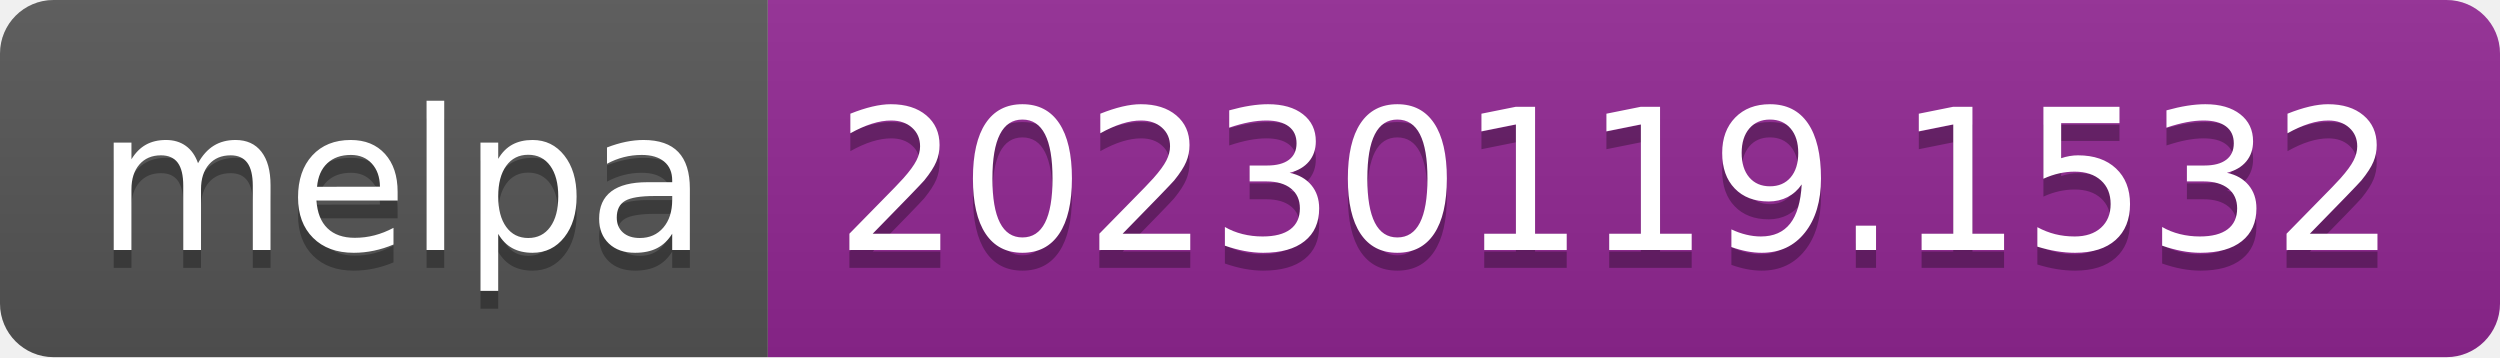
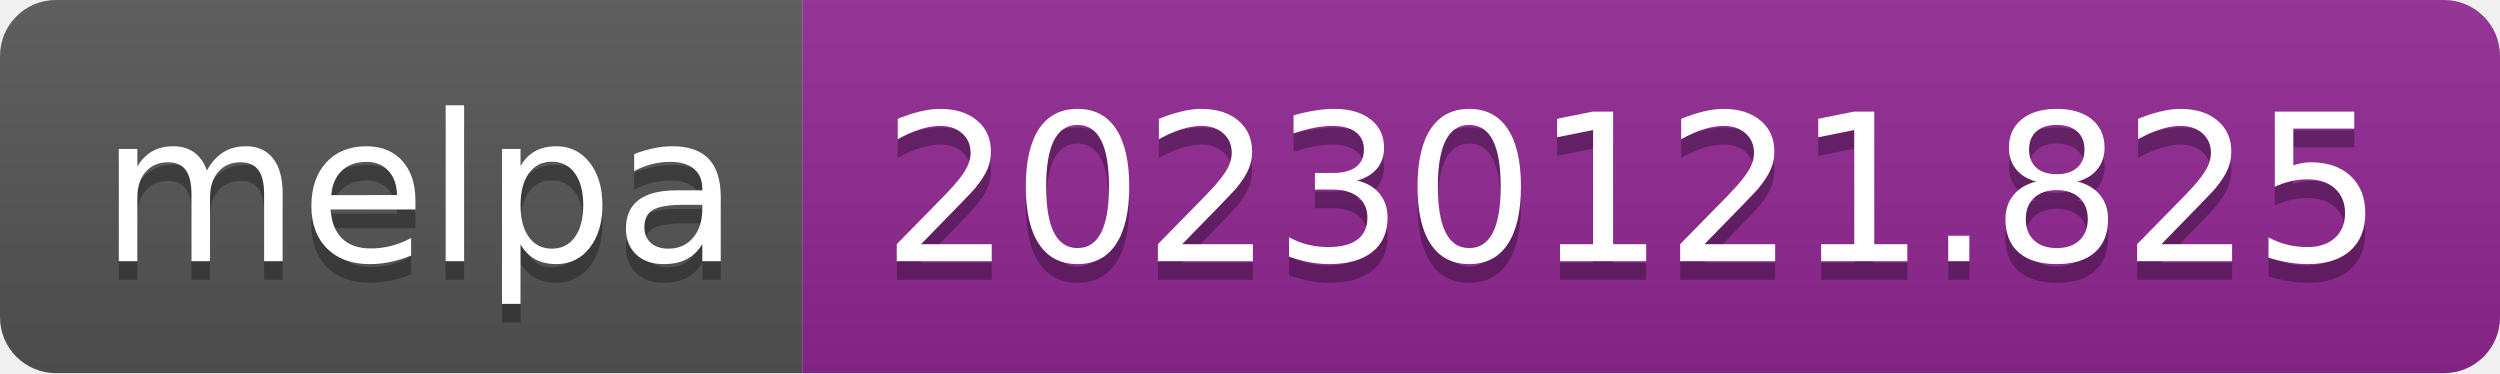
- <svg xmlns="http://www.w3.org/2000/svg" width="140" height="20" role="img" aria-label="melpa: 20230119.1532">
+ <svg xmlns="http://www.w3.org/2000/svg" width="134" height="20" role="img" aria-label="melpa: 20230121.825">
  <linearGradient id="s" x2="0" y2="100%">
    <stop offset="0" stop-color="#bbb" stop-opacity=".1" />
    <stop offset="1" stop-opacity=".1" />
  </linearGradient>
  <clipPath id="r">
-     <rect width="140" height="20" rx="3" fill="#fff" />
+     <rect width="134" height="20" rx="3" fill="#fff" />
  </clipPath>
  <g clip-path="url(#r)">
    <rect width="43" height="20" fill="#555" />
-     <rect x="43" width="97" height="20" fill="#922793" />
-     <rect width="140" height="20" fill="url(#s)" />
+     <rect x="43" width="91" height="20" fill="#922793" />
+     <rect width="134" height="20" fill="url(#s)" />
  </g>
  <g fill="#fff" text-anchor="middle" font-family="Verdana,Geneva,DejaVu Sans,sans-serif" text-rendering="geometricPrecision" font-size="110">
    <text aria-hidden="true" x="225" y="150" fill="#010101" fill-opacity=".3" transform="scale(.1)" textLength="330">melpa</text>
    <text x="225" y="140" transform="scale(.1)" fill="#fff" textLength="330">melpa</text>
-     <text aria-hidden="true" x="905" y="150" fill="#010101" fill-opacity=".3" transform="scale(.1)" textLength="870">20230119.1532</text>
-     <text x="905" y="140" transform="scale(.1)" fill="#fff" textLength="870">20230119.1532</text>
+     <text aria-hidden="true" x="875" y="150" fill="#010101" fill-opacity=".3" transform="scale(.1)" textLength="810">20230121.825</text>
+     <text x="875" y="140" transform="scale(.1)" fill="#fff" textLength="810">20230121.825</text>
  </g>
</svg>
